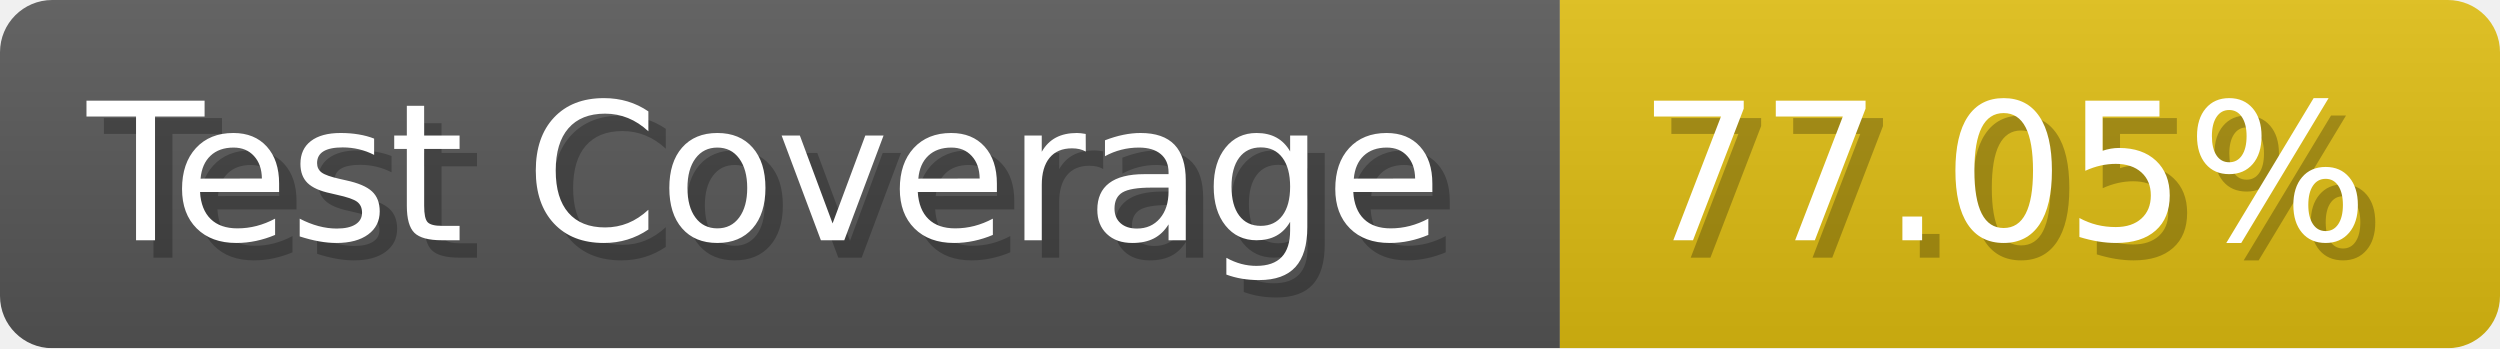
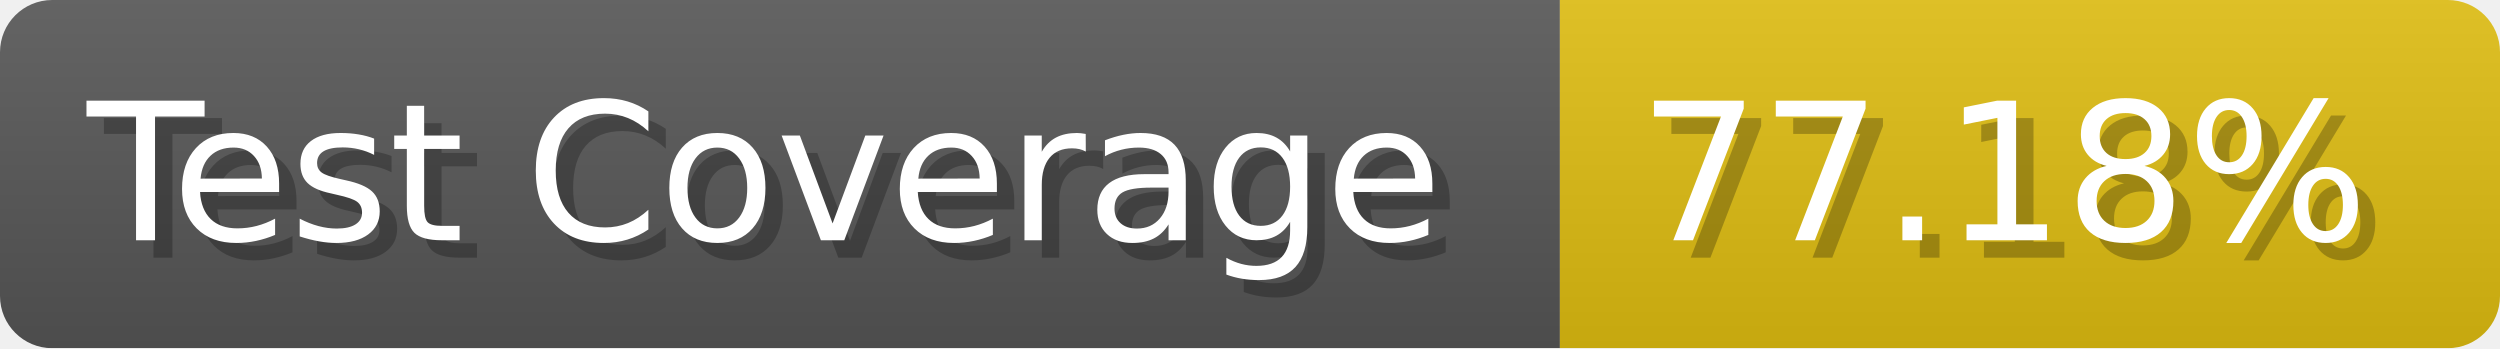
- <svg xmlns="http://www.w3.org/2000/svg" width="143.6" height="20" viewBox="0 0 1436 200" role="img" aria-label="Test Coverage: 77.05%">
+ <svg xmlns="http://www.w3.org/2000/svg" width="143.6" height="20" viewBox="0 0 1436 200" role="img" aria-label="Test Coverage: 77.18%">
  <linearGradient id="a" x2="0" y2="100%">
    <stop offset="0" stop-opacity=".1" stop-color="#EEE" />
    <stop offset="1" stop-opacity=".1" />
  </linearGradient>
  <mask id="m">
    <rect width="1436" height="200" rx="30" fill="#FFF" />
  </mask>
  <g mask="url(#m)">
    <rect width="896" height="200" fill="#555" />
    <rect width="540" height="200" fill="#DB1" x="896" />
    <rect width="1436" height="200" fill="url(#a)" />
  </g>
  <g aria-hidden="true" fill="#fff" text-anchor="start" font-family="Verdana,DejaVu Sans,sans-serif" font-size="110">
    <text x="60" y="148" textLength="796" fill="#000" opacity="0.25">Test Coverage</text>
    <text x="50" y="138" textLength="796">Test Coverage</text>
-     <text x="951" y="148" textLength="440" fill="#000" opacity="0.25">77.05%</text>
-     <text x="941" y="138" textLength="440">77.05%</text>
+     <text x="951" y="148" textLength="440" fill="#000" opacity="0.25">77.18%</text>
+     <text x="941" y="138" textLength="440">77.18%</text>
  </g>
</svg>
